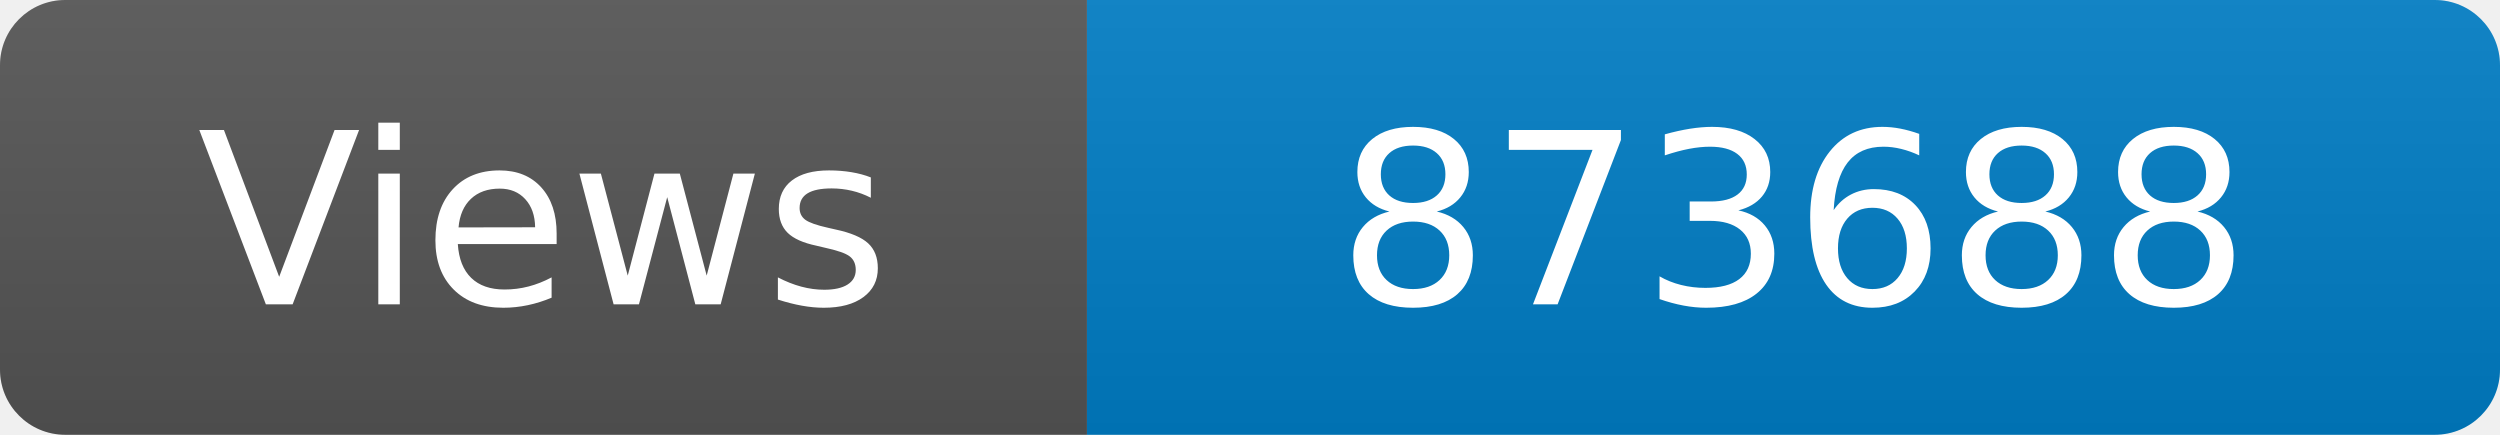
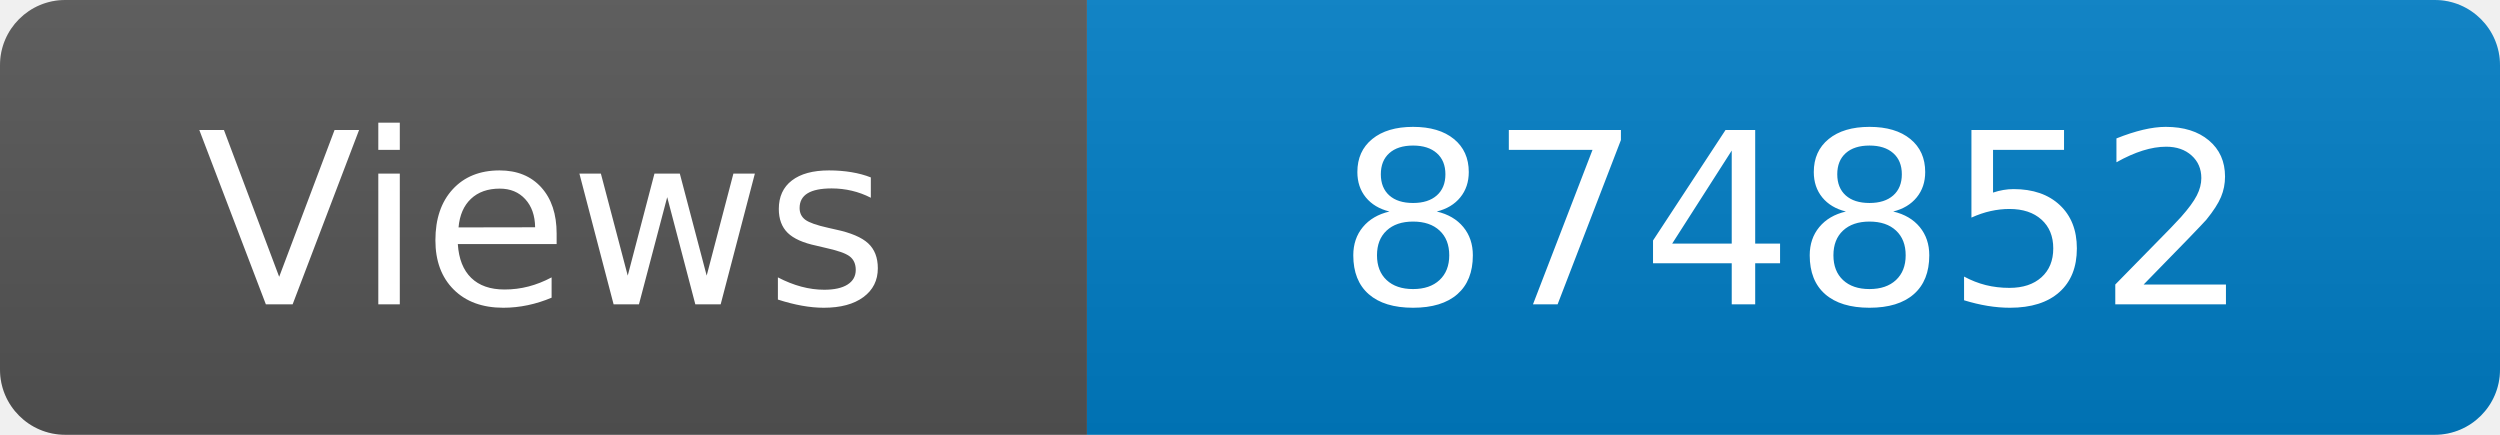
<svg xmlns="http://www.w3.org/2000/svg" width="115" height="20" role="img" aria-label="Maintained?: yes">
  <linearGradient id="s" x2="0" y2="100%">
    <stop offset="0" stop-color="#bbb" stop-opacity=".1" />
    <stop offset="1" stop-opacity=".1" />
  </linearGradient>
  <clipPath id="r">
    <rect width="115" height="20" rx="3" fill="#fff" />
  </clipPath>
  <g clip-path="url(#r)">
    <rect width="50" height="20" fill="#555" />
    <rect x="50" width="160" height="20" fill="#007ec6" />
    <rect width="115" height="20" fill="url(#s)" />
  </g>
  <g fill="#fff" text-anchor="middle" font-family="Verdana,Geneva,DejaVu Sans,sans-serif" font-size="110">
    <text x="250" y="140" transform="scale(.1)" fill="#fff">Views</text>
-     <text x="825" y="140" transform="scale(.1)" fill="#fff">873688</text>
+     <text x="825" y="140" transform="scale(.1)" fill="#fff">874852</text>
  </g>
</svg>
